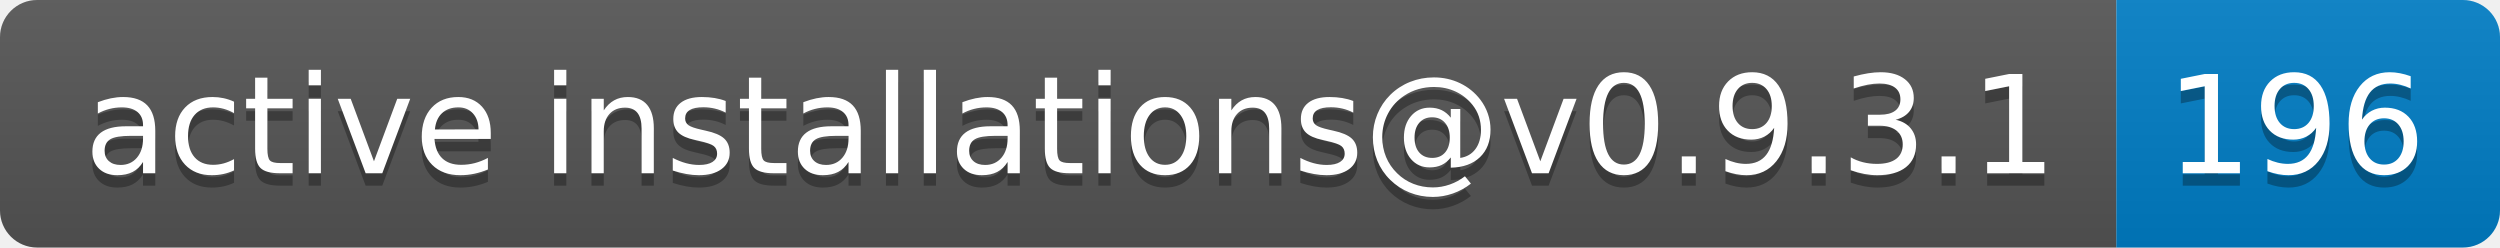
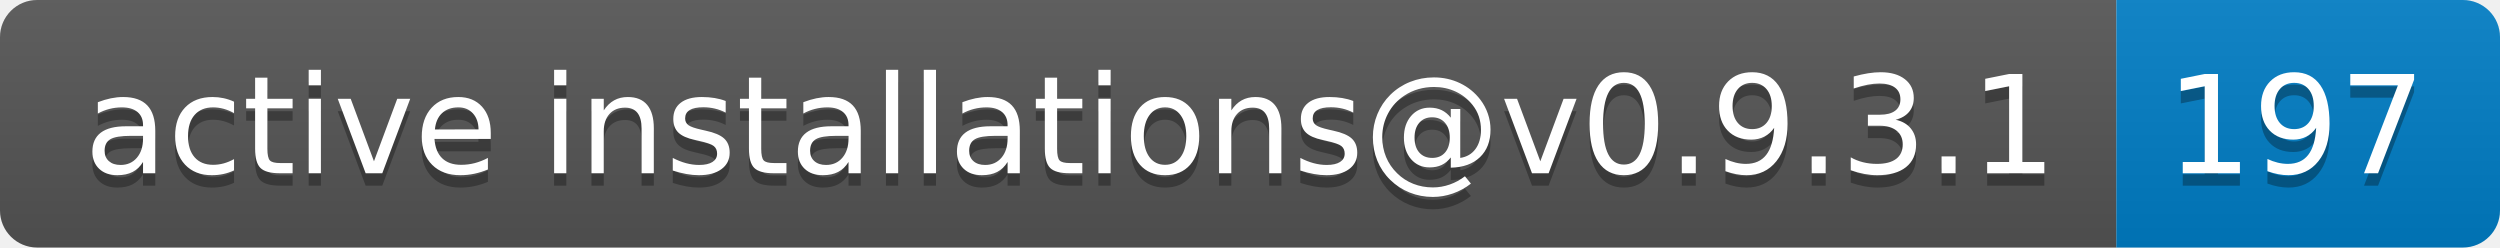
- <svg xmlns="http://www.w3.org/2000/svg" width="202" height="20" role="img" aria-label="active installations@v0.9.3.1: 196">
+ <svg xmlns="http://www.w3.org/2000/svg" width="202" height="20" role="img" aria-label="active installations@v0.9.3.1: 197">
  <linearGradient id="s" x2="0" y2="100%">
    <stop offset="0" stop-color="#bbb" stop-opacity=".1" />
    <stop offset="1" stop-opacity=".1" />
  </linearGradient>
  <clipPath id="r">
    <rect width="202" height="20" rx="3" fill="#fff" />
  </clipPath>
  <g clip-path="url(#r)">
    <rect width="171" height="20" fill="#555" />
    <rect x="171" width="31" height="20" fill="#007ec6" />
    <rect width="202" height="20" fill="url(#s)" />
  </g>
  <g fill="#fff" text-anchor="middle" font-family="Verdana,Geneva,DejaVu Sans,sans-serif" text-rendering="geometricPrecision" font-size="110">
    <text aria-hidden="true" x="865" y="150" fill="#010101" fill-opacity=".3" transform="scale(.1)" textLength="1610">active installations@v0.9.3.1</text>
    <text x="865" y="140" transform="scale(.1)" fill="#fff" textLength="1610">active installations@v0.9.3.1</text>
-     <text aria-hidden="true" x="1855" y="150" fill="#010101" fill-opacity=".3" transform="scale(.1)" textLength="210">196</text>
-     <text x="1855" y="140" transform="scale(.1)" fill="#fff" textLength="210">196</text>
+     <text aria-hidden="true" x="1855" y="150" fill="#010101" fill-opacity=".3" transform="scale(.1)" textLength="210">197</text>
+     <text x="1855" y="140" transform="scale(.1)" fill="#fff" textLength="210">197</text>
  </g>
</svg>
